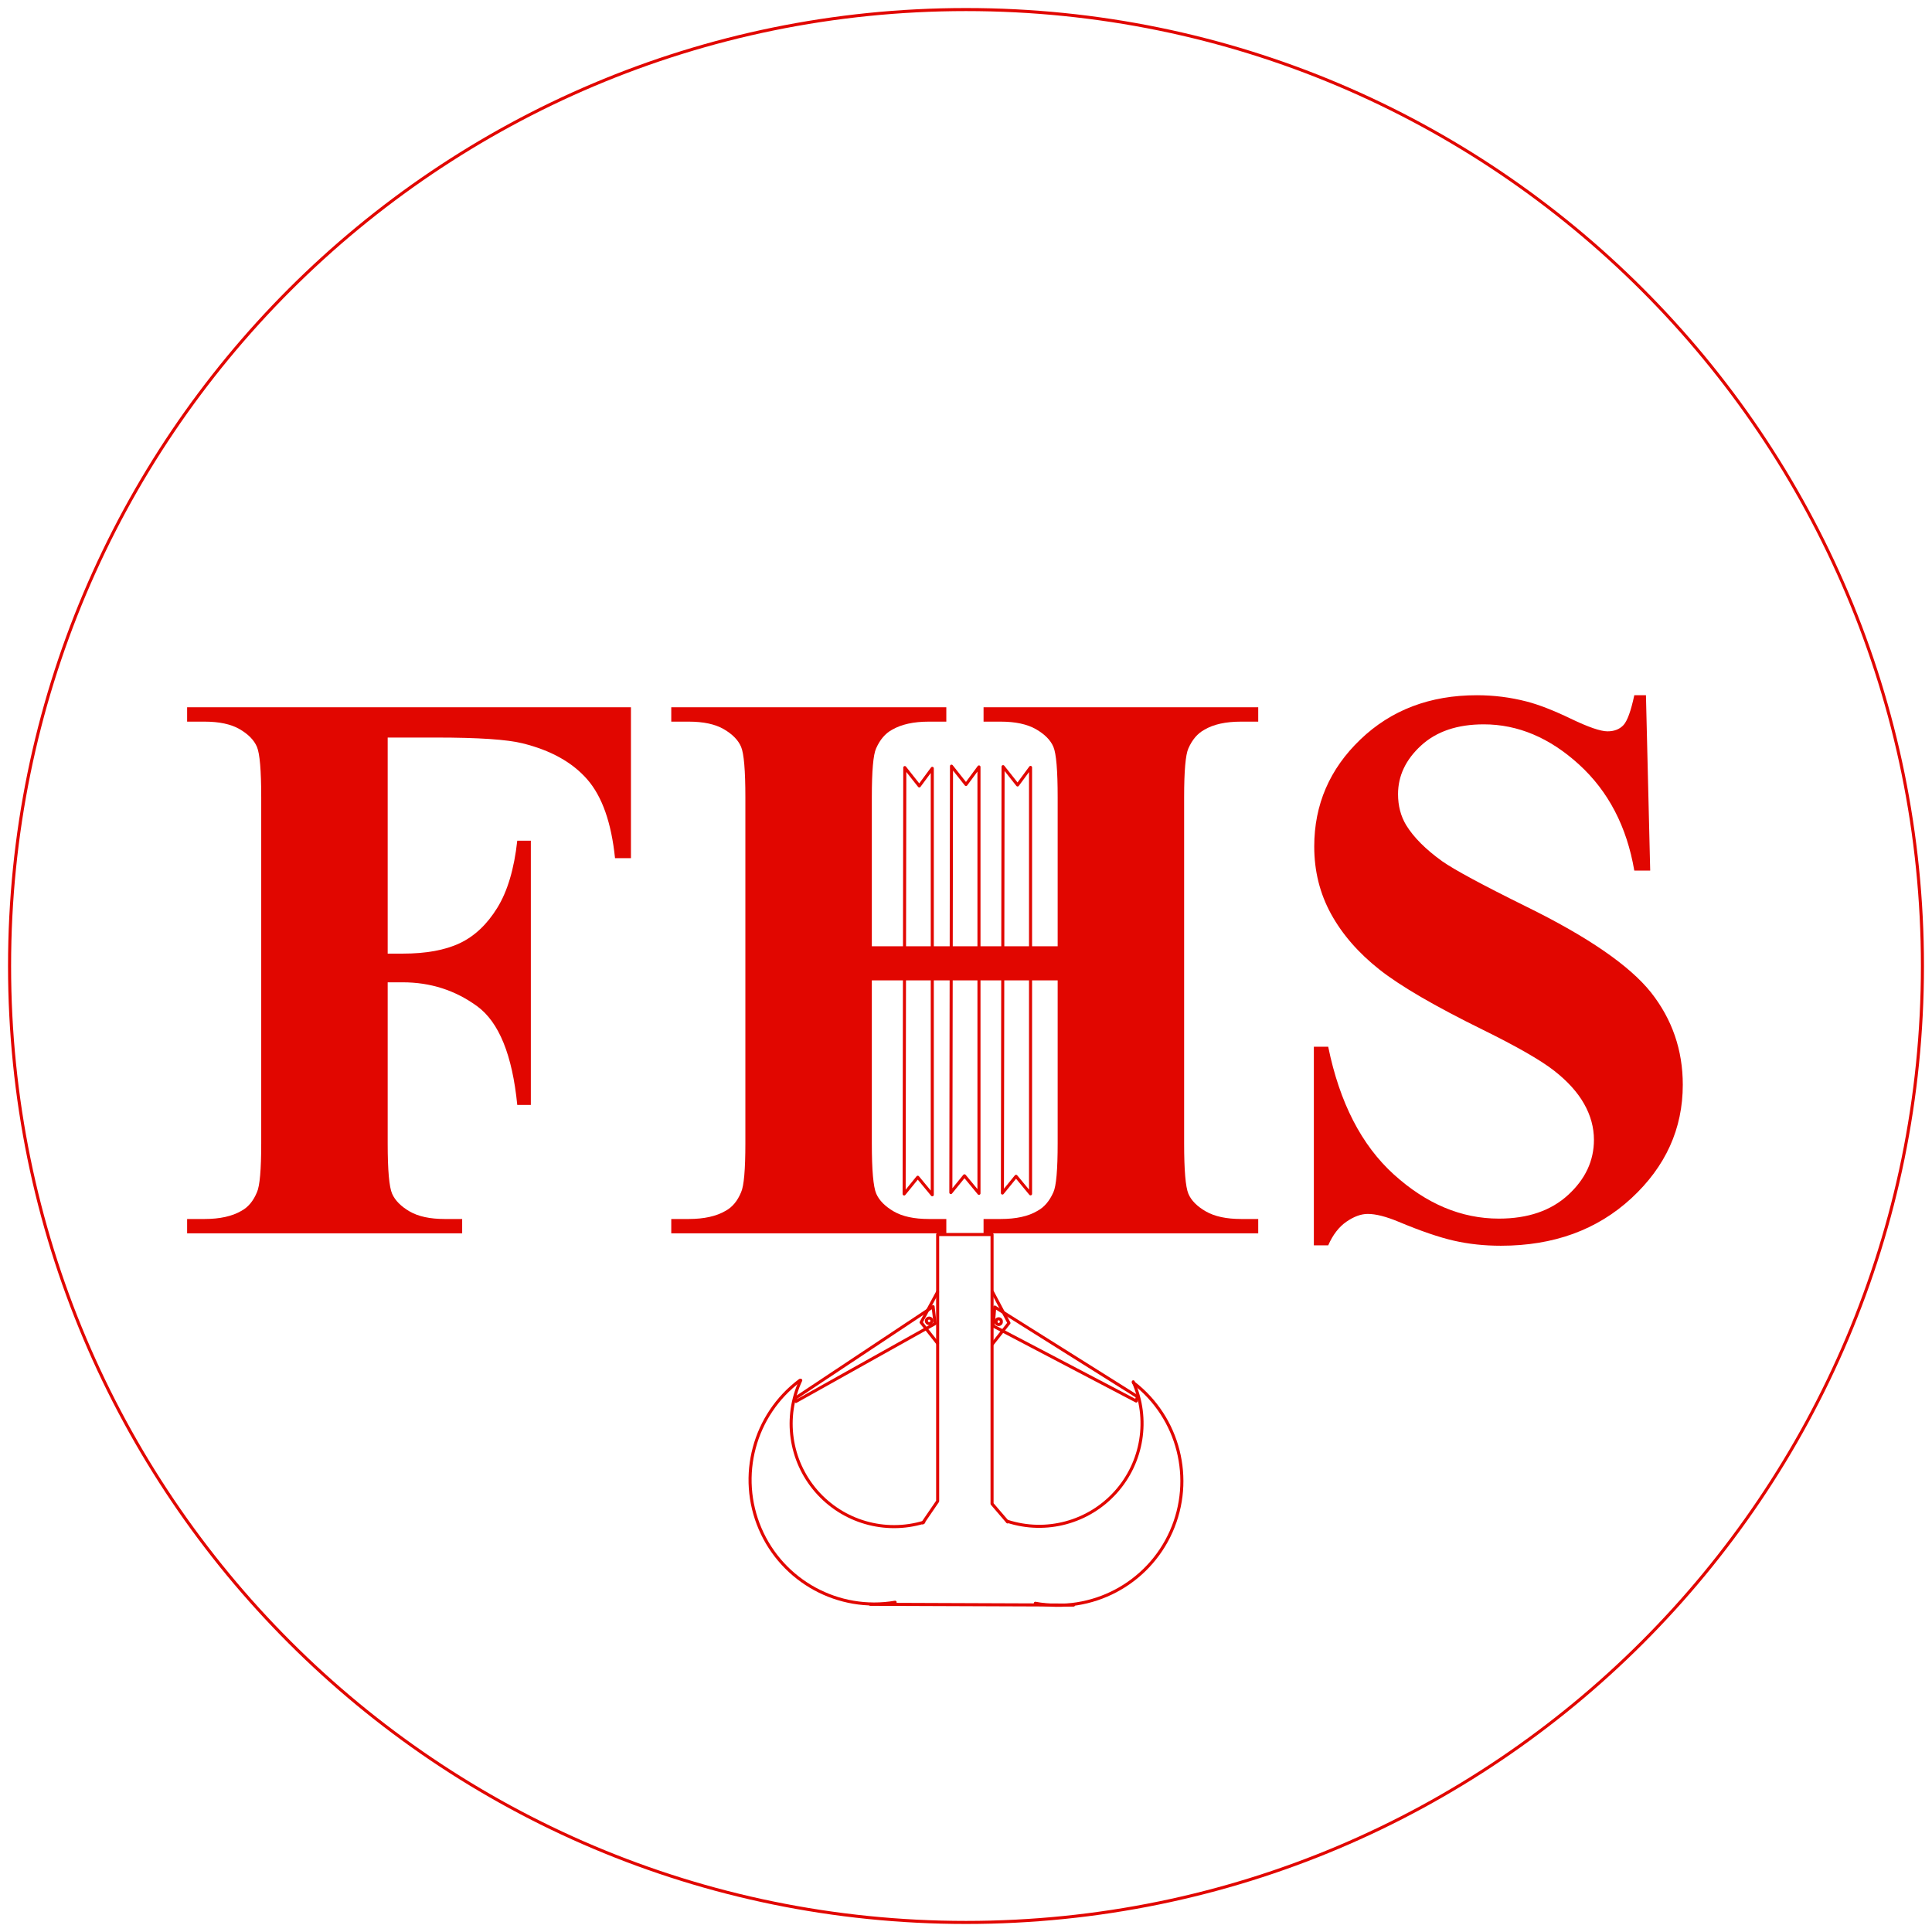
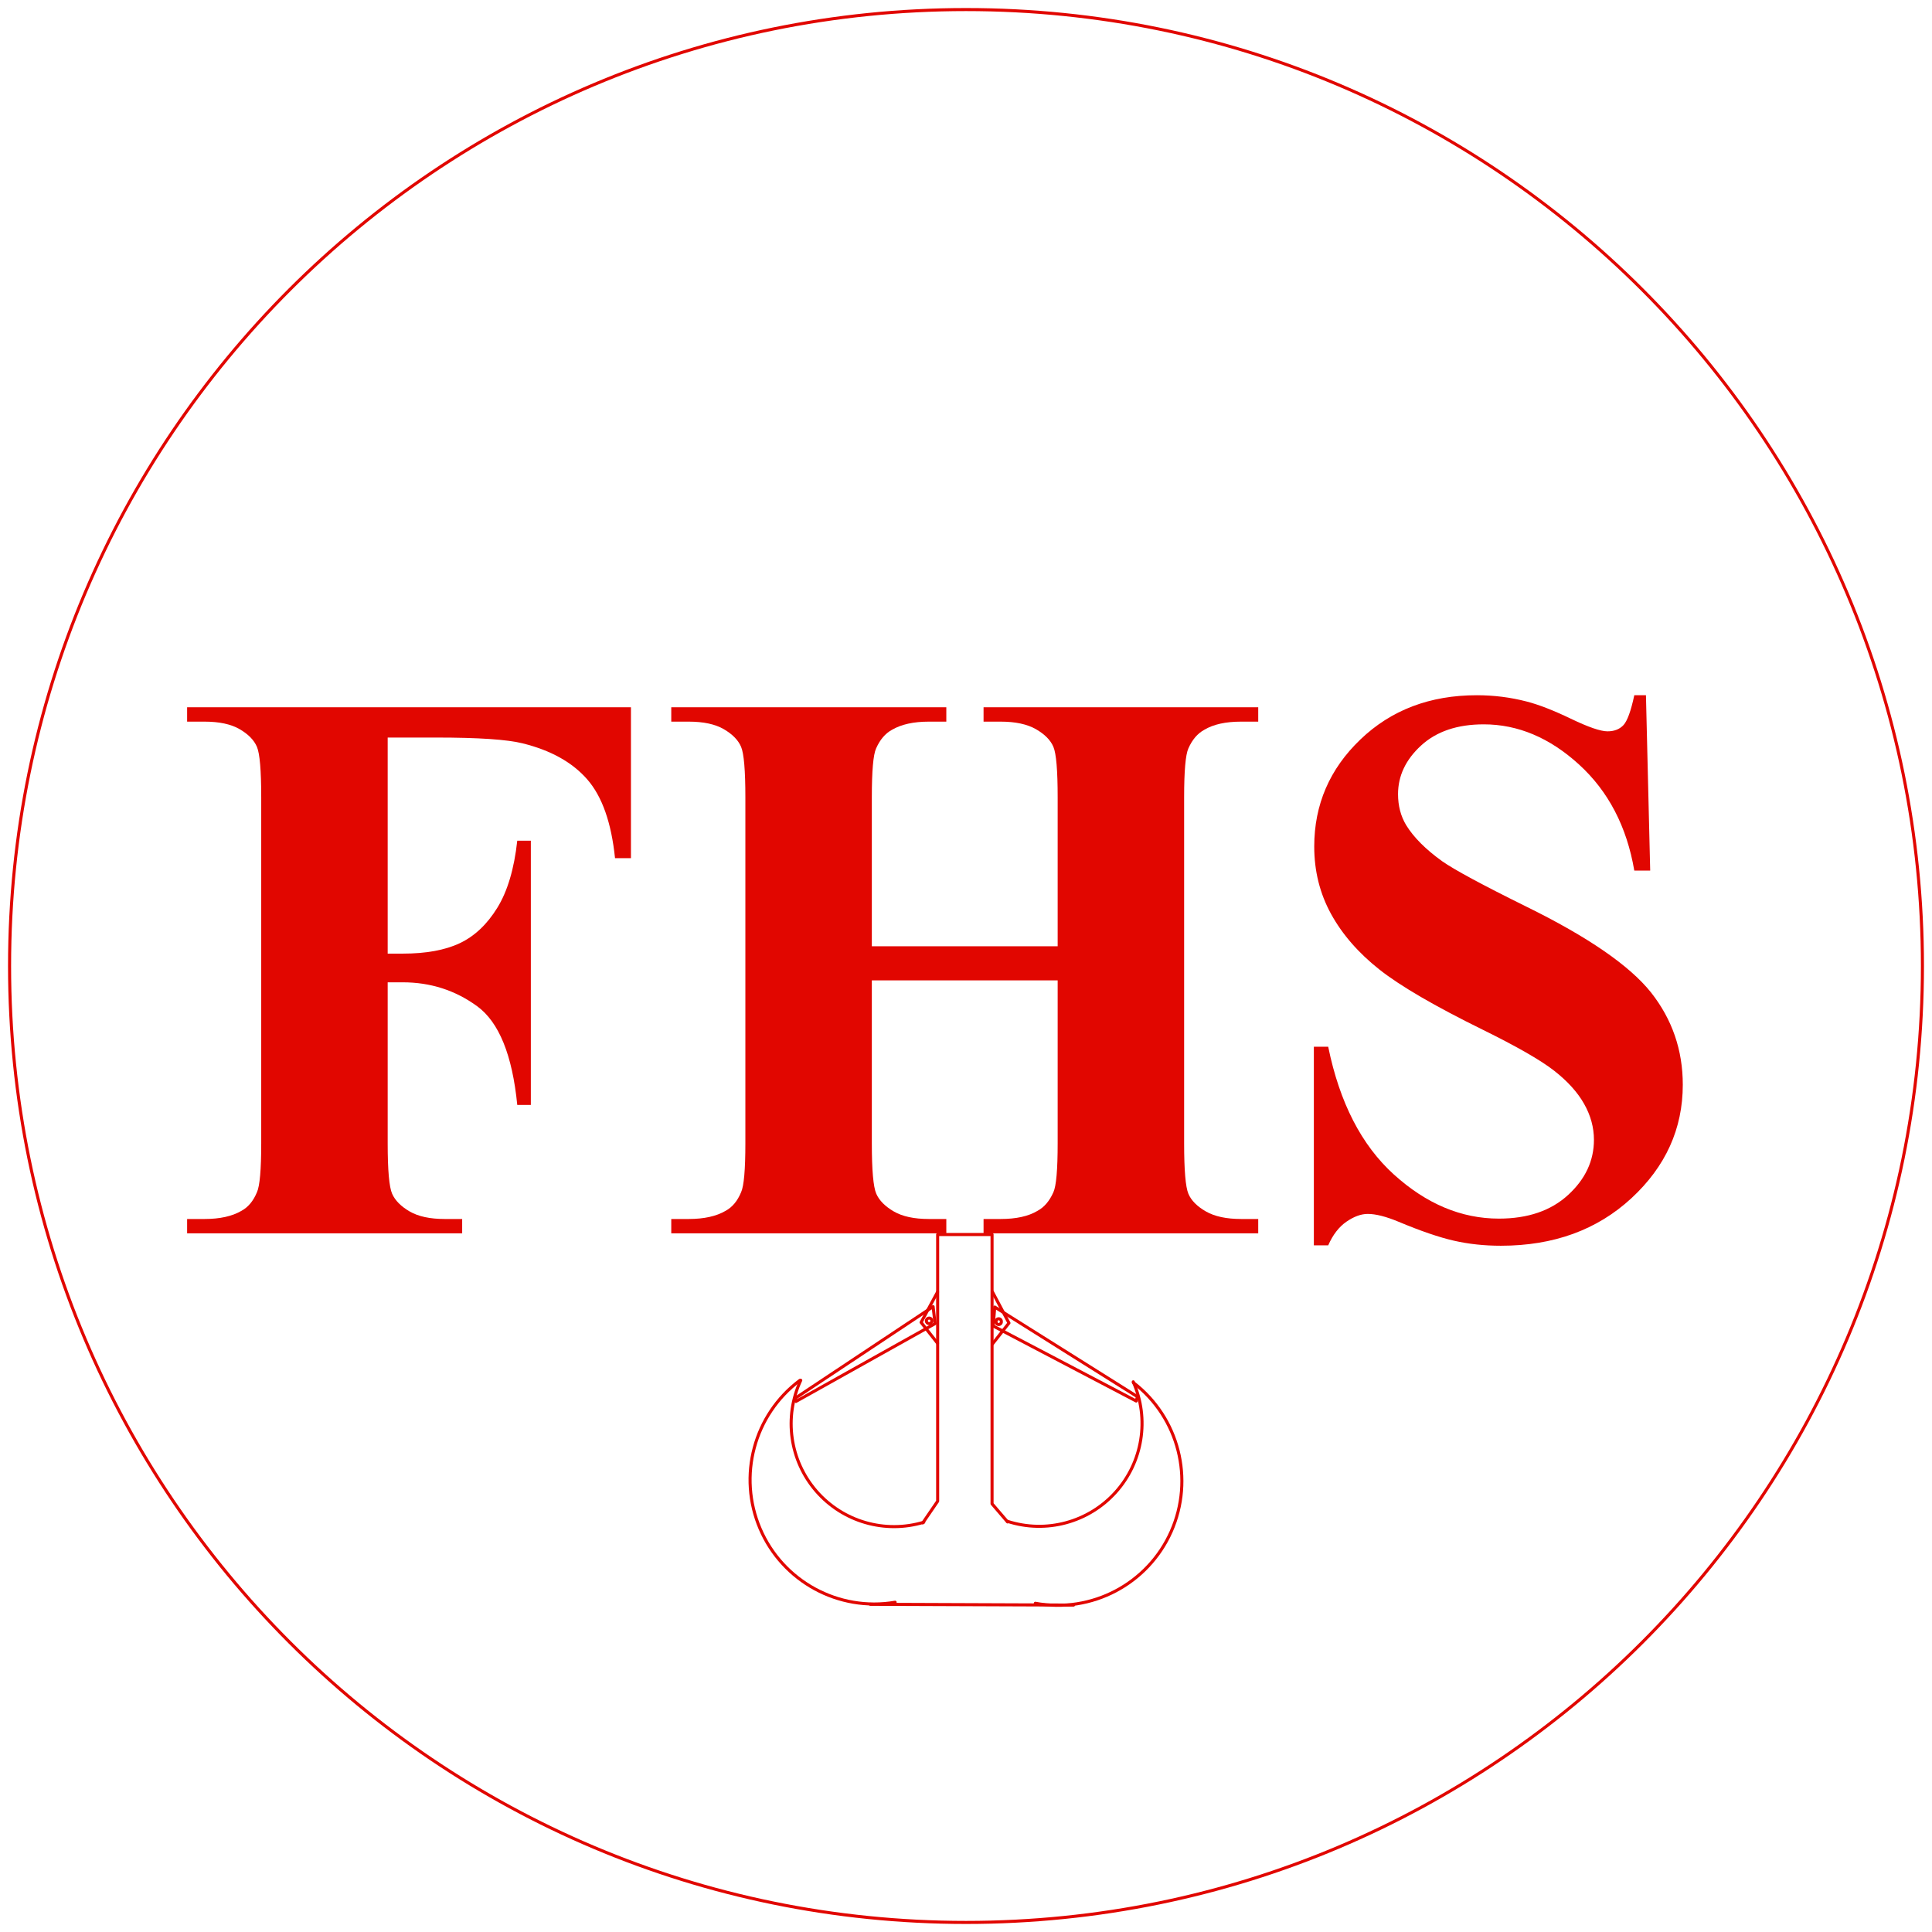
<svg xmlns="http://www.w3.org/2000/svg" viewBox="-505 -505 1010 1010" role="img" aria-label="Friendship Hall emblem">
  <g class="fhm-ring" fill="none" stroke="#e10600" stroke-width="1.6">
    <path class="fhm-ring__path" pathLength="1" vector-effect="non-scaling-stroke" d="M0 -500A500 500 0 1 1 0 500A500 500 0 1 1 0 -500" />
  </g>
  <g class="fhm-letters" fill="#e10600">
    <path class="fhm-glyph fhm-glyph--f" pathLength="1" d="M-302.33 -119.43L-302.33 -6.47L-294.42 -6.47C-282.25 -6.47 -272.31 -8.29 -264.6 -11.94C-256.9 -15.6 -250.38 -21.75 -245.04 -30.4C-239.69 -39.05 -236.21 -50.75 -234.59 -65.49L-227.49 -65.49L-227.49 72.63L-234.59 72.63C-237.16 46.54 -244.16 29.33 -255.58 21.01C-267.01 12.69 -279.95 8.53 -294.42 8.53L-302.33 8.53L-302.33 92.7C-302.33 106.77 -301.55 115.56 -300 119.07C-298.44 122.59 -295.4 125.66 -290.87 128.3C-286.34 130.94 -280.22 132.26 -272.52 132.26L-263.39 132.26L-263.39 139.76L-407.18 139.76L-407.18 132.26L-398.06 132.26C-390.08 132.26 -383.65 130.84 -378.79 128C-375.27 126.1 -372.57 122.86 -370.67 118.26C-369.19 115.01 -368.44 106.49 -368.44 92.7L-368.44 -88.21C-368.44 -102.26 -369.19 -111.05 -370.68 -114.56C-372.17 -118.08 -375.18 -121.16 -379.71 -123.8C-384.24 -126.43 -390.35 -127.75 -398.06 -127.75L-407.18 -127.75L-407.18 -135.25L-175.16 -135.25L-175.16 -56.36L-183.48 -56.36C-185.38 -74.89 -190.21 -88.61 -197.98 -97.53C-205.76 -106.46 -217.02 -112.74 -231.75 -116.39C-239.86 -118.42 -254.87 -119.43 -276.77 -119.43Z" />
    <path class="fhm-glyph fhm-glyph--h" pathLength="1" d="M-49.23 7.52L-49.23 92.7C-49.23 106.77 -48.45 115.56 -46.9 119.07C-45.34 122.59 -42.3 125.66 -37.77 128.3C-33.24 130.94 -27.12 132.26 -19.42 132.26L-10.29 132.26L-10.29 139.76L-154.08 139.76L-154.08 132.26L-144.96 132.26C-136.98 132.26 -130.55 130.84 -125.69 128C-122.17 126.1 -119.47 122.86 -117.57 118.26C-116.09 115.01 -115.34 106.49 -115.34 92.7L-115.34 -88.21C-115.34 -102.26 -116.09 -111.05 -117.57 -114.56C-119.06 -118.08 -122.07 -121.16 -126.6 -123.8C-131.13 -126.43 -137.24 -127.75 -144.96 -127.75L-154.08 -127.75L-154.08 -135.25L-10.29 -135.25L-10.29 -127.75L-19.42 -127.75C-27.39 -127.75 -33.81 -126.33 -38.68 -123.49C-42.19 -121.59 -44.96 -118.35 -46.99 -113.76C-48.49 -110.51 -49.23 -101.99 -49.23 -88.21L-49.23 -10.32L47.92 -10.32L47.92 -88.21C47.92 -102.26 47.18 -111.05 45.69 -114.56C44.2 -118.08 41.16 -121.16 36.56 -123.8C31.96 -126.43 25.81 -127.75 18.11 -127.75L9.18 -127.75L9.18 -135.25L152.77 -135.25L152.77 -127.75L143.85 -127.75C135.73 -127.75 129.31 -126.33 124.59 -123.49C121.06 -121.59 118.29 -118.35 116.26 -113.76C114.78 -110.51 114.03 -101.99 114.03 -88.21L114.03 92.7C114.03 106.77 114.78 115.56 116.26 119.07C117.75 122.59 120.8 125.66 125.39 128.3C129.99 130.94 136.14 132.26 143.85 132.26L152.77 132.26L152.77 139.76L9.18 139.76L9.18 132.26L18.11 132.26C26.22 132.26 32.64 130.84 37.38 128C40.89 126.1 43.66 122.86 45.69 118.26C47.18 115.01 47.92 106.49 47.92 92.7L47.92 7.52Z" />
    <path class="fhm-glyph fhm-glyph--s" pathLength="1" d="M355.46 -141.55L357.68 -49.87L349.37 -49.87C345.45 -72.86 335.81 -91.35 320.47 -105.34C305.12 -119.33 288.52 -126.33 270.67 -126.33C256.88 -126.33 245.97 -122.65 237.92 -115.27C229.88 -107.9 225.86 -99.42 225.86 -89.82C225.86 -83.74 227.28 -78.33 230.12 -73.61C234.04 -67.25 240.32 -60.95 248.97 -54.74C255.33 -50.28 270 -42.37 292.99 -31.01C325.17 -15.19 346.87 -0.25 358.09 13.81C369.18 27.87 374.72 43.96 374.72 62.08C374.72 85.06 365.77 104.84 347.85 121.41C329.93 137.97 307.18 146.24 279.6 146.24C270.94 146.24 262.76 145.36 255.06 143.6C247.35 141.85 237.69 138.54 226.06 133.67C219.57 130.97 214.22 129.61 210.03 129.61C206.52 129.61 202.8 130.97 198.88 133.67C194.96 136.38 191.78 140.5 189.35 146.04L181.85 146.04L181.85 42.2L189.35 42.2C195.3 71.41 206.76 93.69 223.73 109.04C240.69 124.38 258.98 132.06 278.59 132.06C293.73 132.06 305.79 127.93 314.78 119.68C323.77 111.43 328.27 101.83 328.27 90.87C328.27 84.39 326.55 78.1 323.1 72.02C319.65 65.93 314.41 60.15 307.39 54.68C300.36 49.2 287.92 42.07 270.07 33.28C245.06 20.97 227.07 10.5 216.12 1.85C205.17 -6.81 196.75 -16.47 190.87 -27.15C184.99 -37.84 182.05 -49.6 182.05 -62.45C182.05 -84.35 190.09 -103.01 206.18 -118.42C222.27 -133.84 242.55 -141.55 267.03 -141.55C275.95 -141.55 284.6 -140.46 292.99 -138.29C299.34 -136.67 307.08 -133.66 316.21 -129.27C325.34 -124.88 331.72 -122.68 335.37 -122.68C338.88 -122.68 341.66 -123.76 343.69 -125.92C345.71 -128.09 347.61 -133.3 349.37 -141.55Z" />
  </g>
  <g class="fhm-rig" fill="none" stroke="#e10600" stroke-width="1.6" stroke-linecap="round" stroke-linejoin="round">
-     <g class="fhm-ropes">
-       <path class="fhm-rope" pathLength="1" vector-effect="non-scaling-stroke" d="M-32 -103.73L-24.42 -94.15L-17.63 -103.33L-17.63 119.6L-25.22 110.43L-32.34 119.18Z" />
-       <path class="fhm-rope" pathLength="1" vector-effect="non-scaling-stroke" d="M-7.58 -104.47L0 -94.9L6.78 -104.07L6.78 118.85L-0.8 109.68L-7.92 118.44Z" />
-       <path class="fhm-rope" pathLength="1" vector-effect="non-scaling-stroke" d="M19.38 -104.22L26.96 -94.64L33.74 -103.82L33.74 119.11L26.16 109.94L19.04 118.69Z" />
-     </g>
    <g class="fhm-hook">
      <path class="fhm-shank" pathLength="1" vector-effect="non-scaling-stroke" d="M21.74 290.63L13.62 281.15L13.62 140.38L-14.82 140.38L-14.82 279.8L-22.57 291.12" />
      <path class="fhm-arm" pathLength="1" vector-effect="non-scaling-stroke" d="M-16.17 186.95L-88.89 227.63L-89.3 225.98L-17.2 178.07Z" />
      <path class="fhm-arm" pathLength="1" vector-effect="non-scaling-stroke" d="M14.2 188.19L88.99 227.42L89.61 225.15L15.03 178.28Z" />
      <path class="fhm-lug" pathLength="1" vector-effect="non-scaling-stroke" d="M-14.88 170.45L-23.47 186.31L-14.88 197.21" />
      <path class="fhm-lug" pathLength="1" vector-effect="non-scaling-stroke" d="M13.87 170.45L22.46 186.64L13.87 197.54" />
      <path class="fhm-pin" pathLength="1" vector-effect="non-scaling-stroke" d="M-20.73 185.51a1.46 1.46 0 1 0 2.92 0a1.46 1.46 0 1 0 -2.92 0" />
      <path class="fhm-pin" pathLength="1" vector-effect="non-scaling-stroke" d="M15.71 185.92a1.39 1.39 0 1 0 2.77 0a1.39 1.39 0 1 0 -2.77 0" />
      <path class="fhm-horn" pathLength="1" vector-effect="non-scaling-stroke" d="M-86.85 216.63A64.92 64.92 0 0 0 -37.06 332.61" />
      <path class="fhm-horn" pathLength="1" vector-effect="non-scaling-stroke" d="M-86.39 216.58A53.8 53.8 0 0 0 -22.09 290.79" />
      <path class="fhm-horn" pathLength="1" vector-effect="non-scaling-stroke" d="M36.24 333.15A64.92 64.92 0 0 0 87.51 217.83" />
      <path class="fhm-horn" pathLength="1" vector-effect="non-scaling-stroke" d="M21.7 290.32A53.8 53.8 0 0 0 87.44 217.38" />
      <path class="fhm-base" pathLength="1" vector-effect="non-scaling-stroke" d="M-50 333.68L56.23 334.09" />
    </g>
  </g>
</svg>
